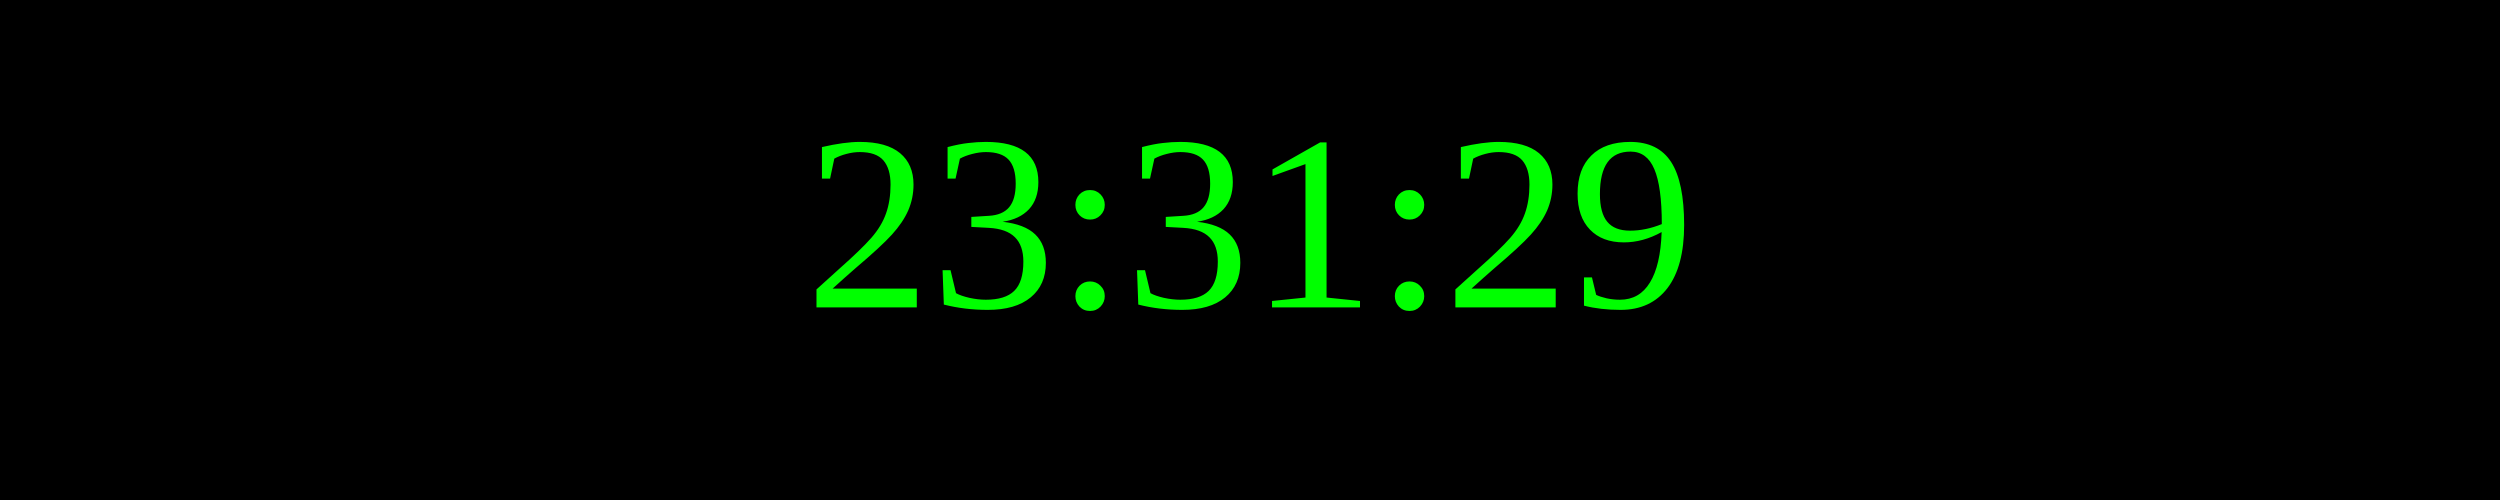
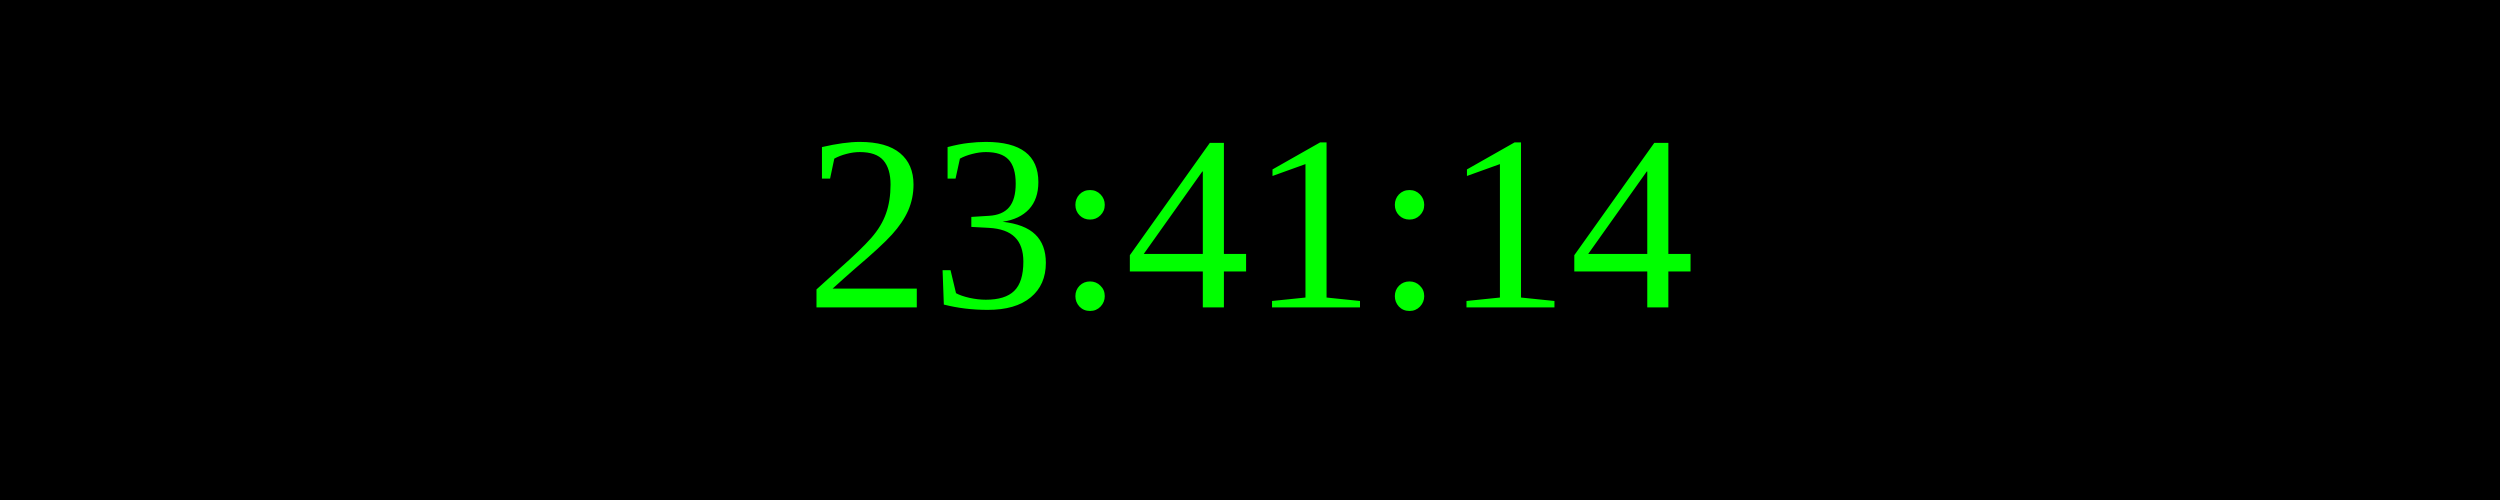
<svg xmlns="http://www.w3.org/2000/svg" width="250" height="50">
  <rect width="100%" height="100%" fill="black" />
  <text x="50%" y="50%" font-size="25" fill="lime" text-anchor="middle" dominant-baseline="middle">
- 23:31:29
+ 23:41:14
</text>
</svg>
